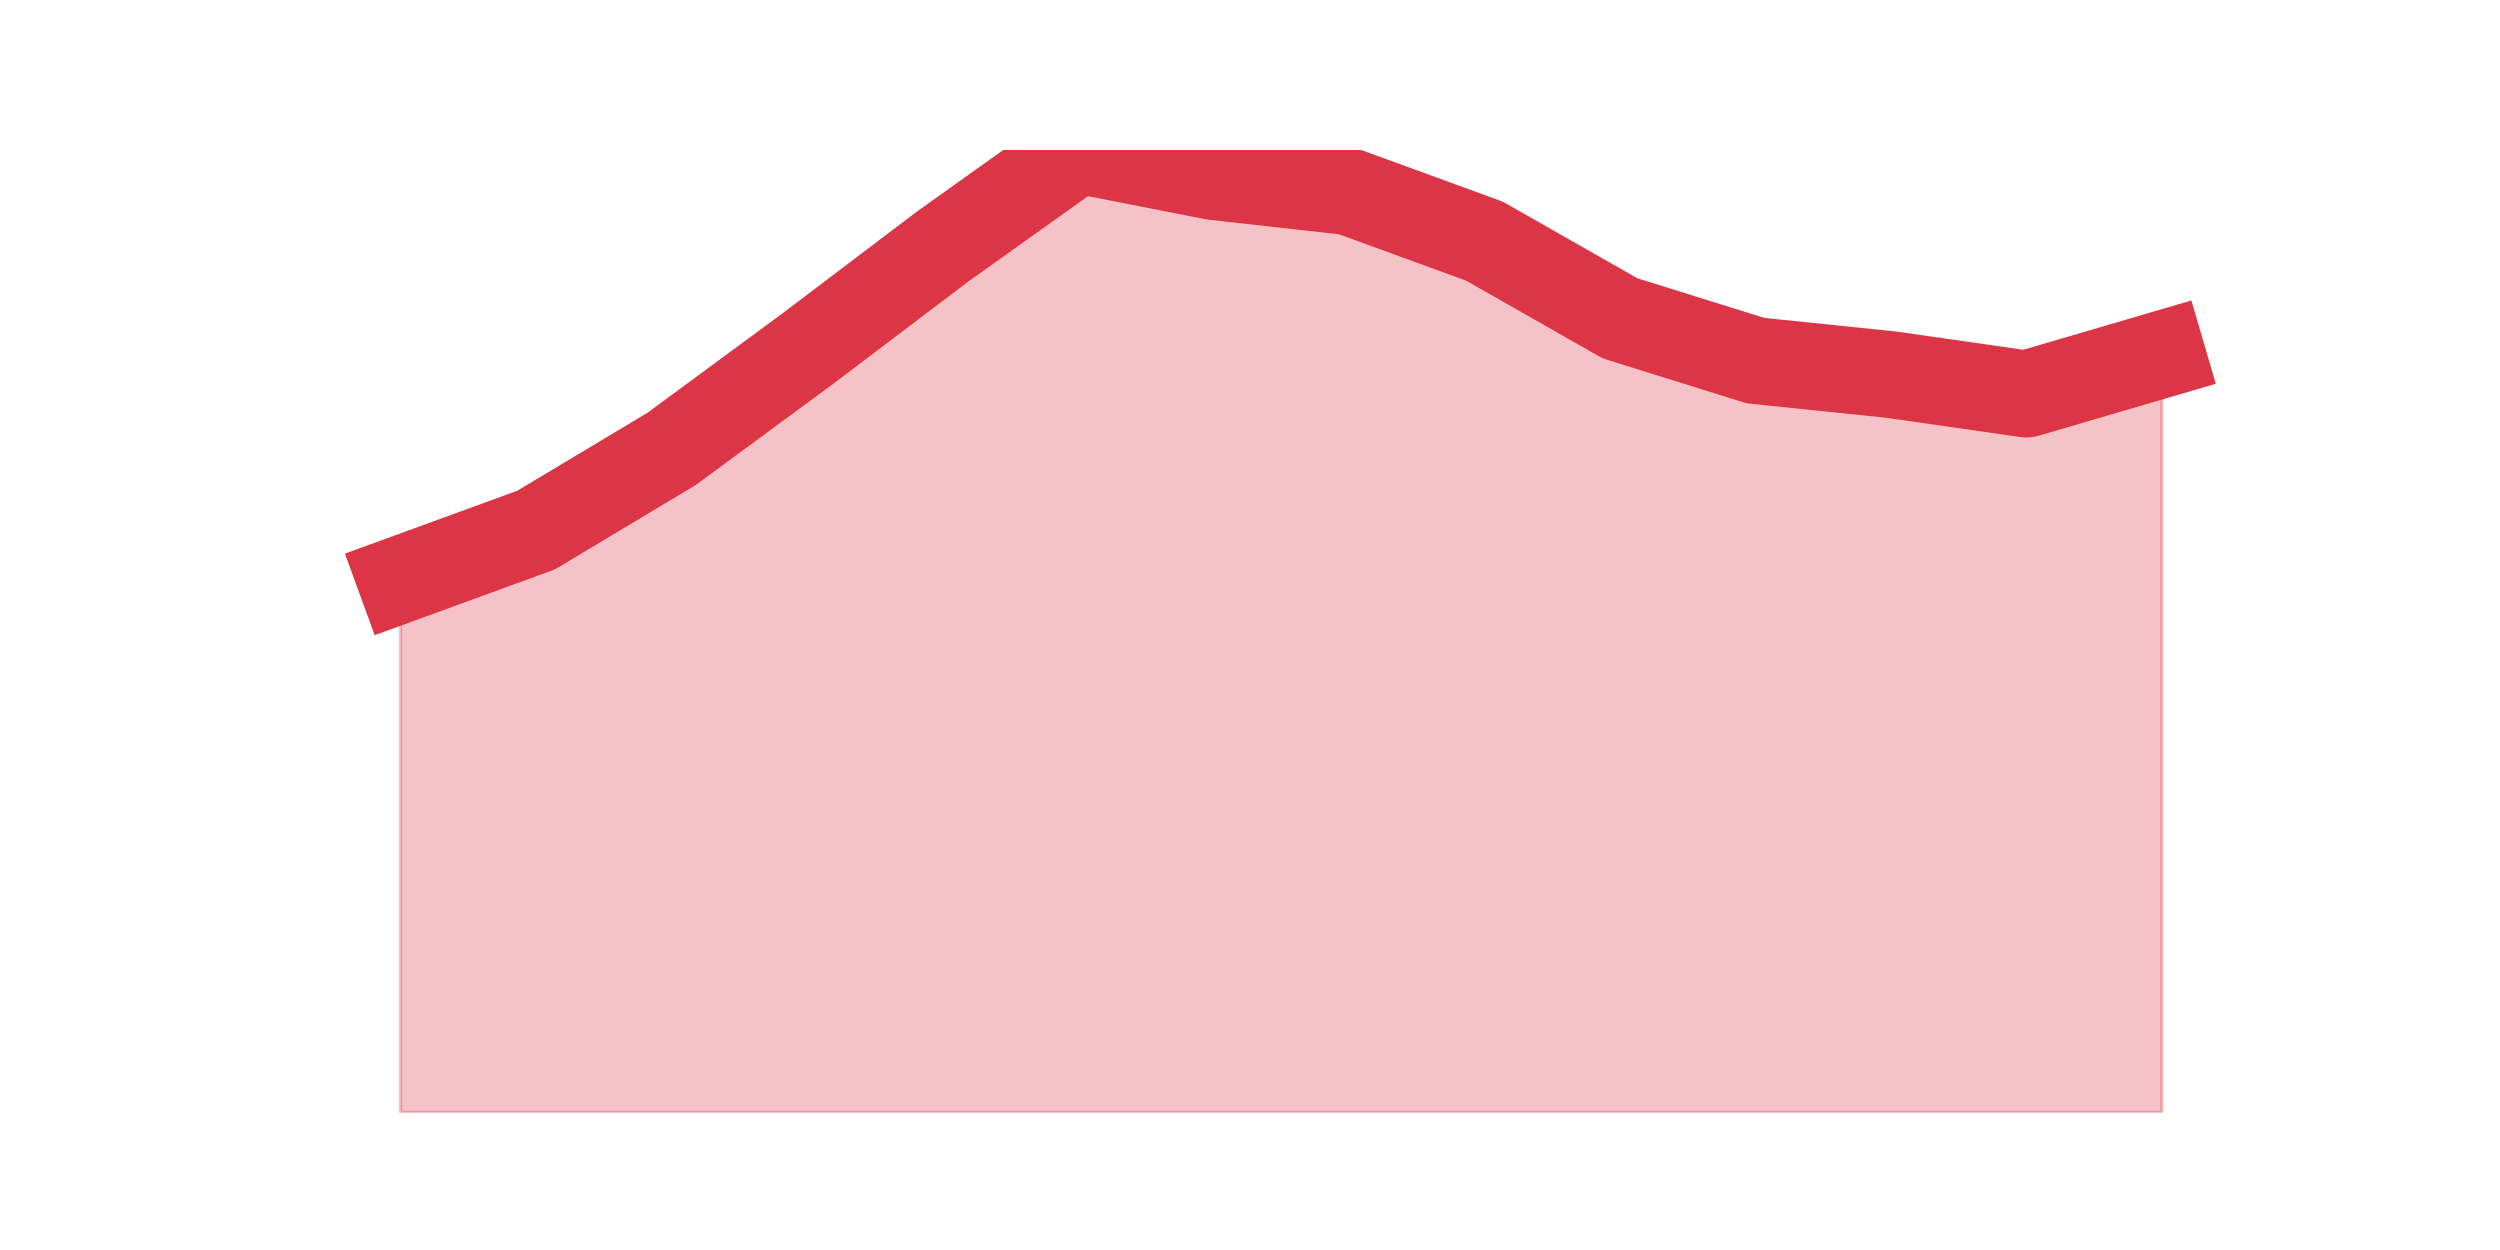
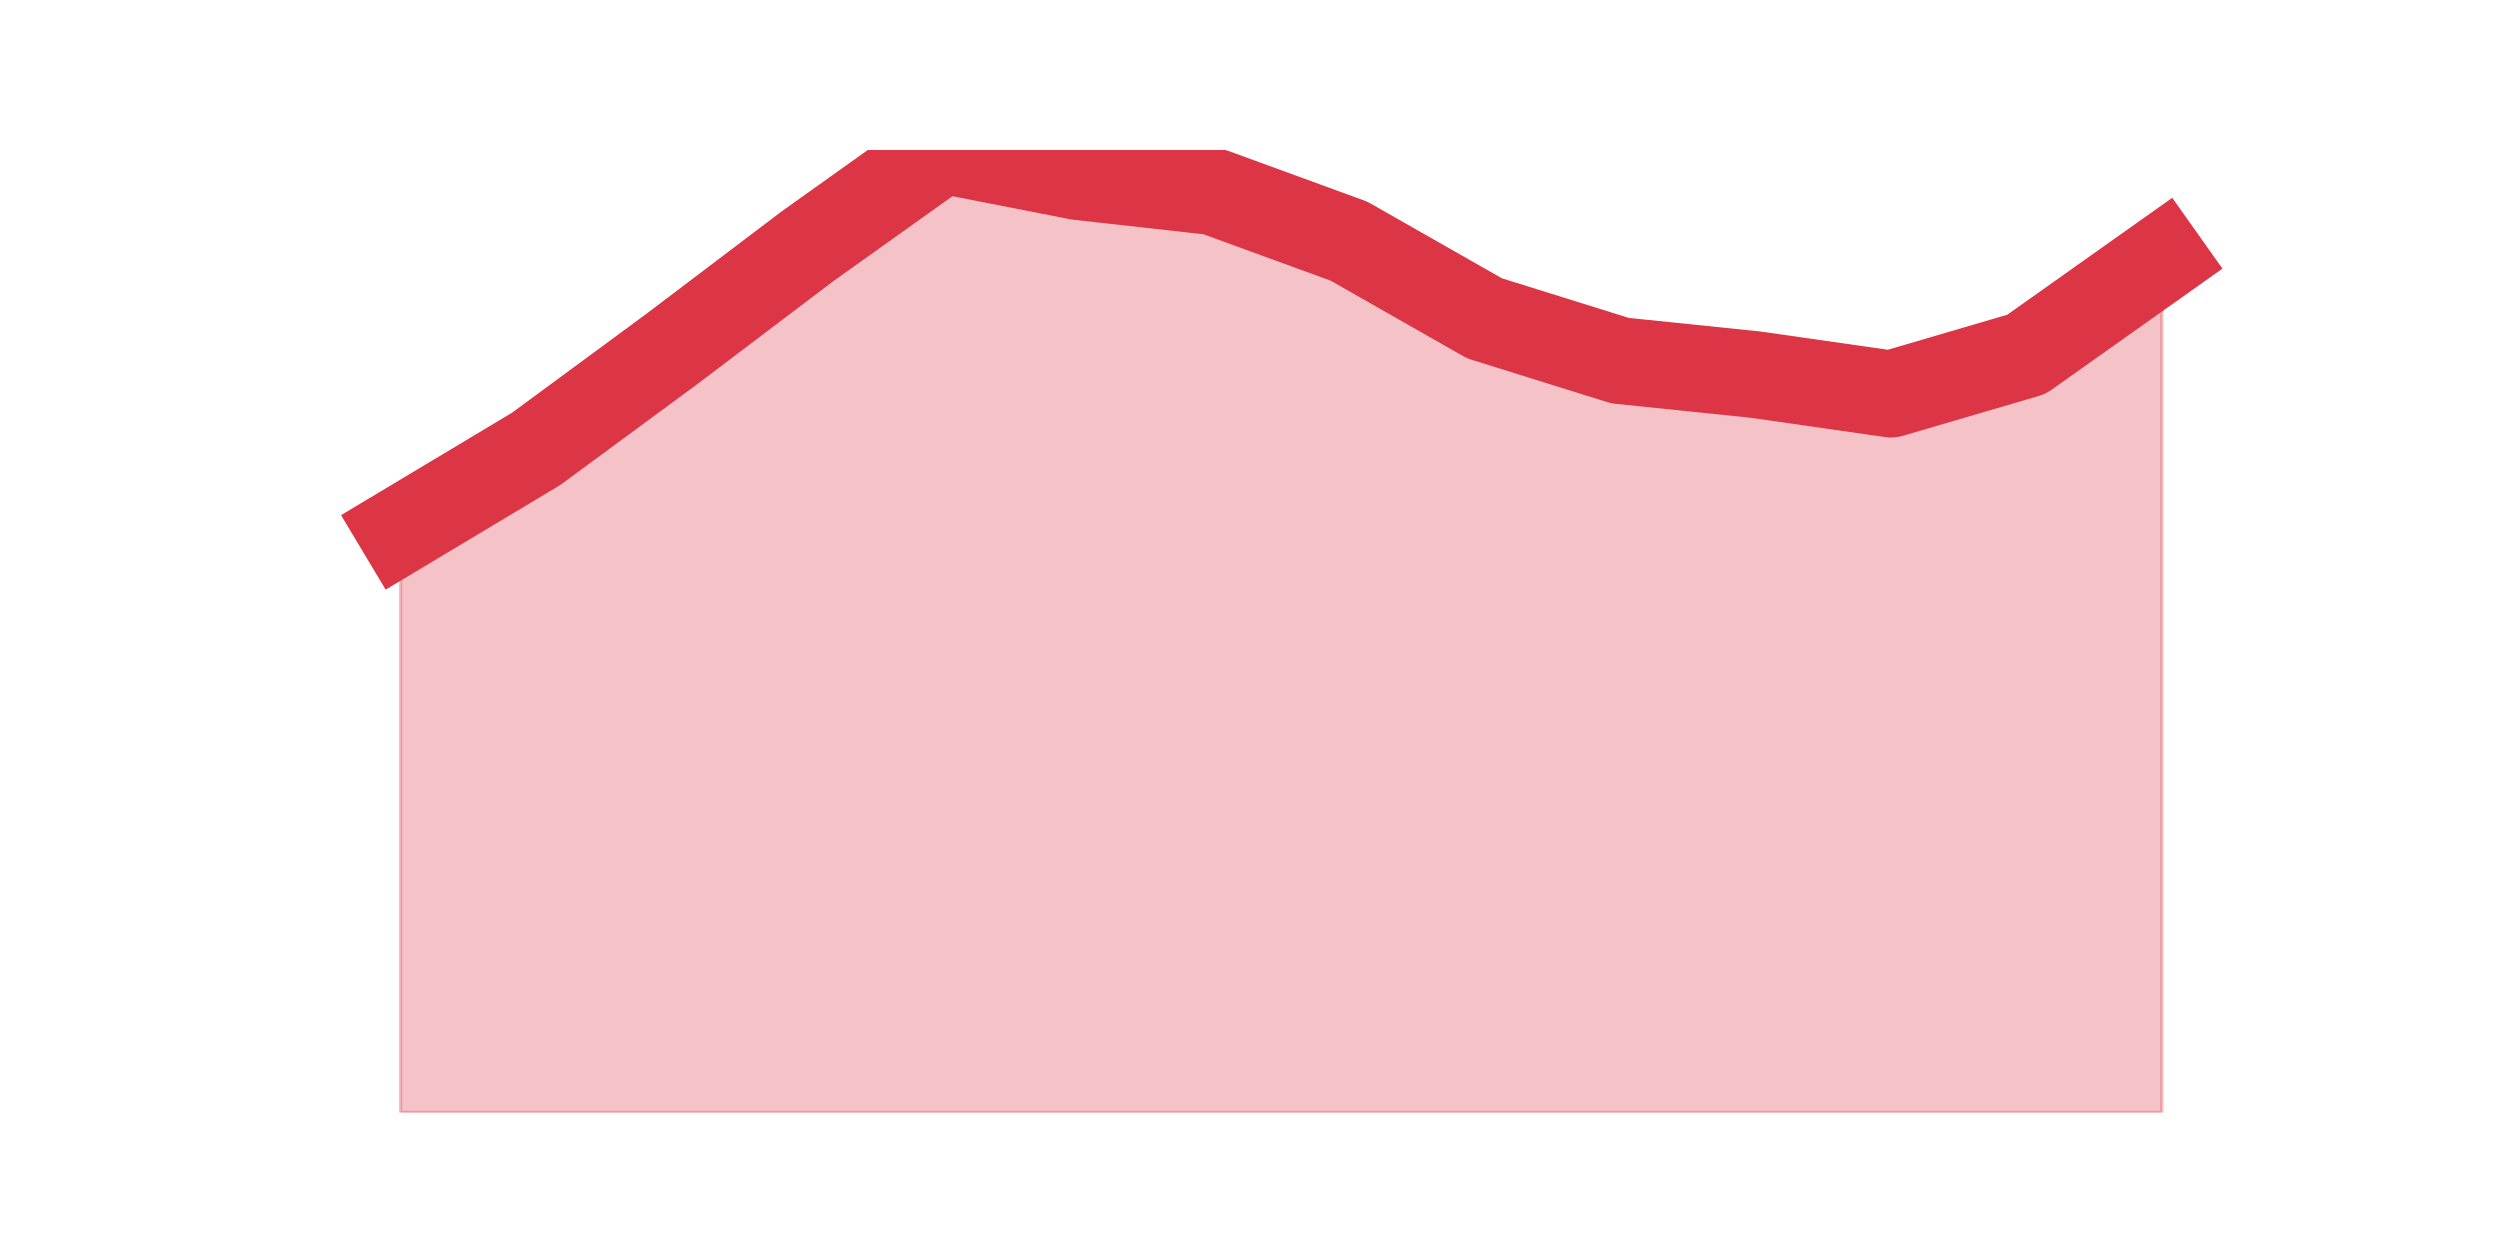
<svg xmlns="http://www.w3.org/2000/svg" xmlns:xlink="http://www.w3.org/1999/xlink" height="360pt" version="1.1" viewBox="0 0 720 360" width="720pt">
  <defs>
    <style type="text/css">*{stroke-linecap:butt;stroke-linejoin:round;}</style>
  </defs>
  <g id="figure_1">
    <g id="patch_1">
      <path d="M 0 360  L 720 360  L 720 0  L 0 0  z " style="fill:none;" />
    </g>
    <g id="axes_1">
      <g id="matplotlib.axis_1" />
      <g id="matplotlib.axis_2" />
      <g id="PolyCollection_1">
        <defs>
-           <path d="M 115.364 -193.097  L 115.364 -39.6  L 154.385 -39.6  L 193.406 -39.6  L 232.427 -39.6  L 271.448 -39.6  L 310.469 -39.6  L 349.49 -39.6  L 388.51 -39.6  L 427.531 -39.6  L 466.552 -39.6  L 505.573 -39.6  L 544.594 -39.6  L 583.615 -39.6  L 622.636 -39.6  L 622.636 -257.953  L 622.636 -257.953  L 583.615 -246.512  L 544.594 -252.109  L 505.573 -256.142  L 466.552 -268.323  L 427.531 -290.545  L 388.51 -304.784  L 349.49 -309.146  L 310.469 -316.8  L 271.448 -288.981  L 232.427 -259.434  L 193.406 -230.71  L 154.385 -207.336  L 115.364 -193.097  z " id="m5a46dffa7c" style="stroke:#dc3545;stroke-opacity:0.3;" />
+           <path d="M 115.364 -207.336  L 115.364 -39.6  L 154.385 -39.6  L 193.406 -39.6  L 232.427 -39.6  L 271.448 -39.6  L 310.469 -39.6  L 349.49 -39.6  L 388.51 -39.6  L 427.531 -39.6  L 466.552 -39.6  L 505.573 -39.6  L 544.594 -39.6  L 583.615 -39.6  L 622.636 -39.6  L 622.636 -285.607  L 622.636 -285.607  L 583.615 -257.953  L 544.594 -246.512  L 505.573 -252.109  L 466.552 -256.142  L 427.531 -268.323  L 388.51 -290.545  L 349.49 -304.784  L 310.469 -309.146  L 271.448 -316.8  L 232.427 -288.981  L 193.406 -259.434  L 154.385 -230.71  L 115.364 -207.336  z " id="m0d734b10d7" style="stroke:#dc3545;stroke-opacity:0.3;" />
        </defs>
-         <g clip-path="url(#pd20371e3b3)">
-           <use style="fill:#dc3545;fill-opacity:0.3;stroke:#dc3545;stroke-opacity:0.3;" x="0" xlink:href="#m5a46dffa7c" y="360" />
+         <g clip-path="url(#p275a6fc630)">
+           <use style="fill:#dc3545;fill-opacity:0.3;stroke:#dc3545;stroke-opacity:0.3;" x="0" xlink:href="#m0d734b10d7" y="360" />
        </g>
      </g>
      <g id="line2d_1">
-         <path clip-path="url(#pd20371e3b3)" d="M 115.364 166.903  L 154.385 152.664  L 193.406 129.29  L 232.427 100.566  L 271.448 71.019  L 310.469 43.2  L 349.49 50.854  L 388.51 55.216  L 427.531 69.455  L 466.552 91.677  L 505.573 103.858  L 544.594 107.891  L 583.615 113.488  L 622.636 102.047  " style="fill:none;stroke:#dc3545;stroke-linecap:square;stroke-width:25;" />
+         <path clip-path="url(#p275a6fc630)" d="M 115.364 152.664  L 154.385 129.29  L 193.406 100.566  L 232.427 71.019  L 271.448 43.2  L 310.469 50.854  L 349.49 55.216  L 388.51 69.455  L 427.531 91.677  L 466.552 103.858  L 505.573 107.891  L 544.594 113.488  L 583.615 102.047  L 622.636 74.393  " style="fill:none;stroke:#dc3545;stroke-linecap:square;stroke-width:25;" />
      </g>
    </g>
  </g>
  <defs>
-     <clipPath id="pd20371e3b3">
+     <clipPath id="p275a6fc630">
      <rect height="277.2" width="558" x="90" y="43.2" />
    </clipPath>
  </defs>
</svg>
